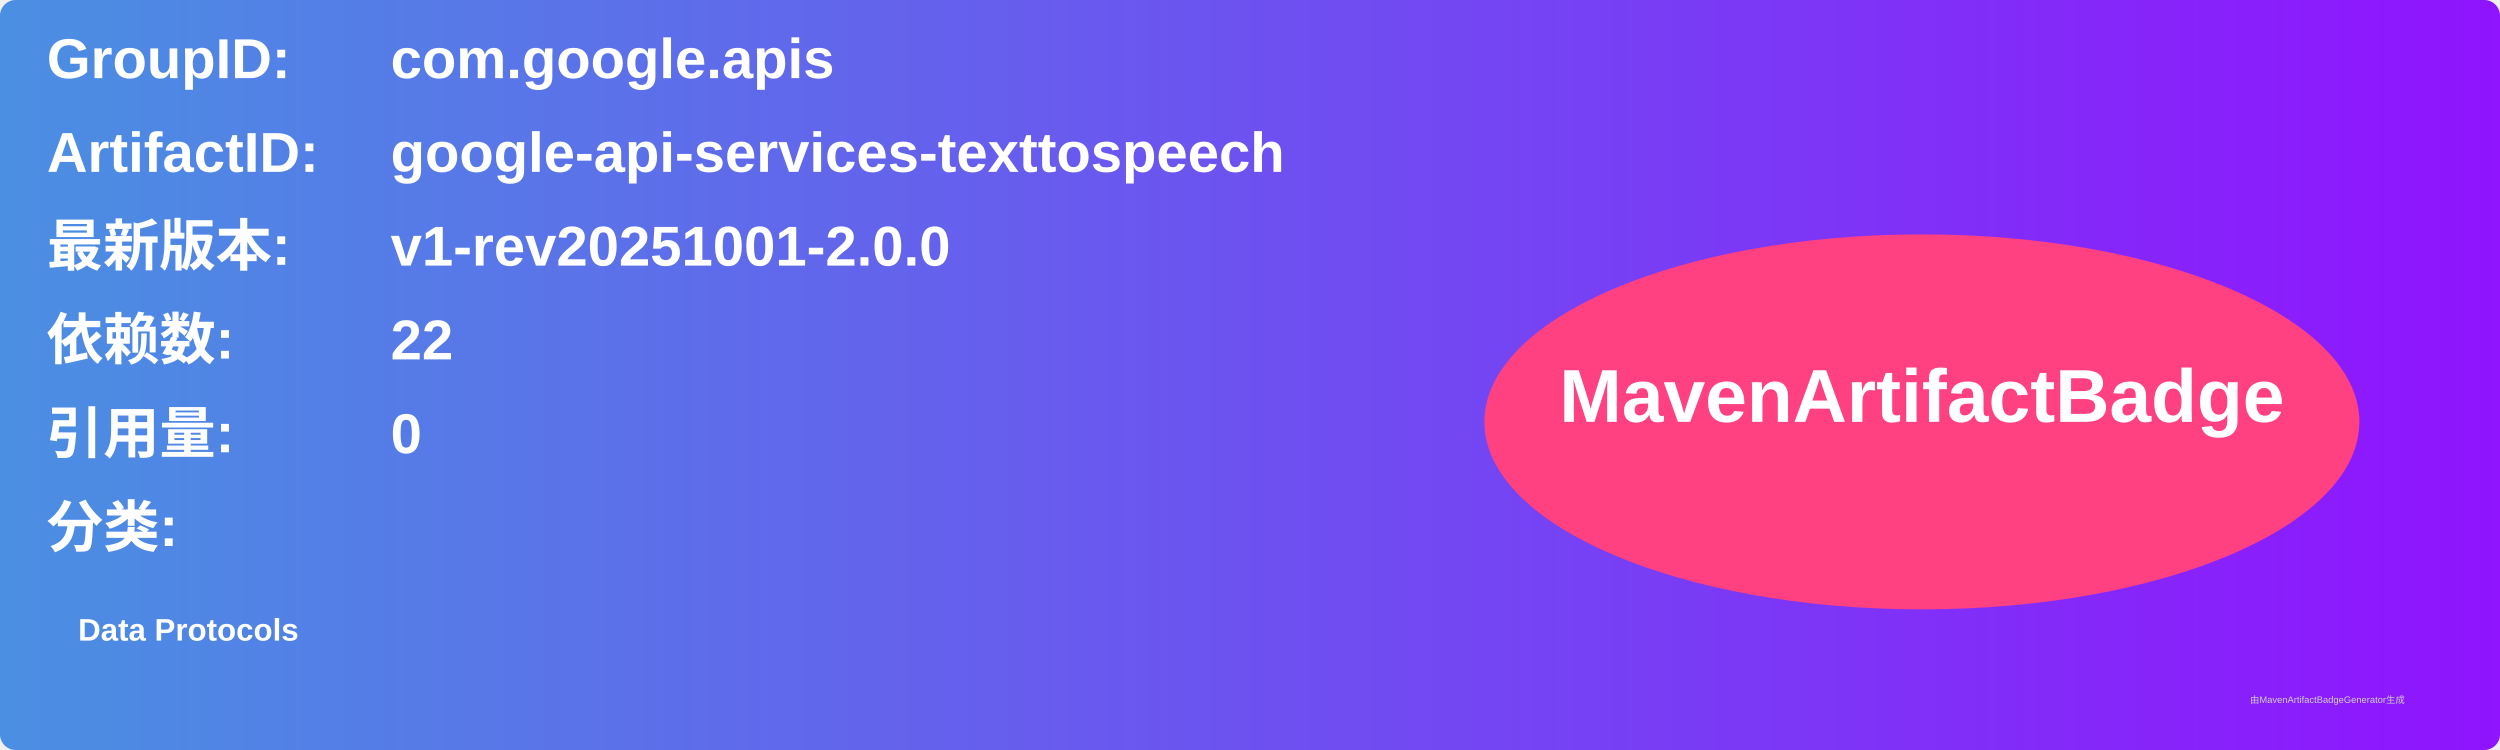
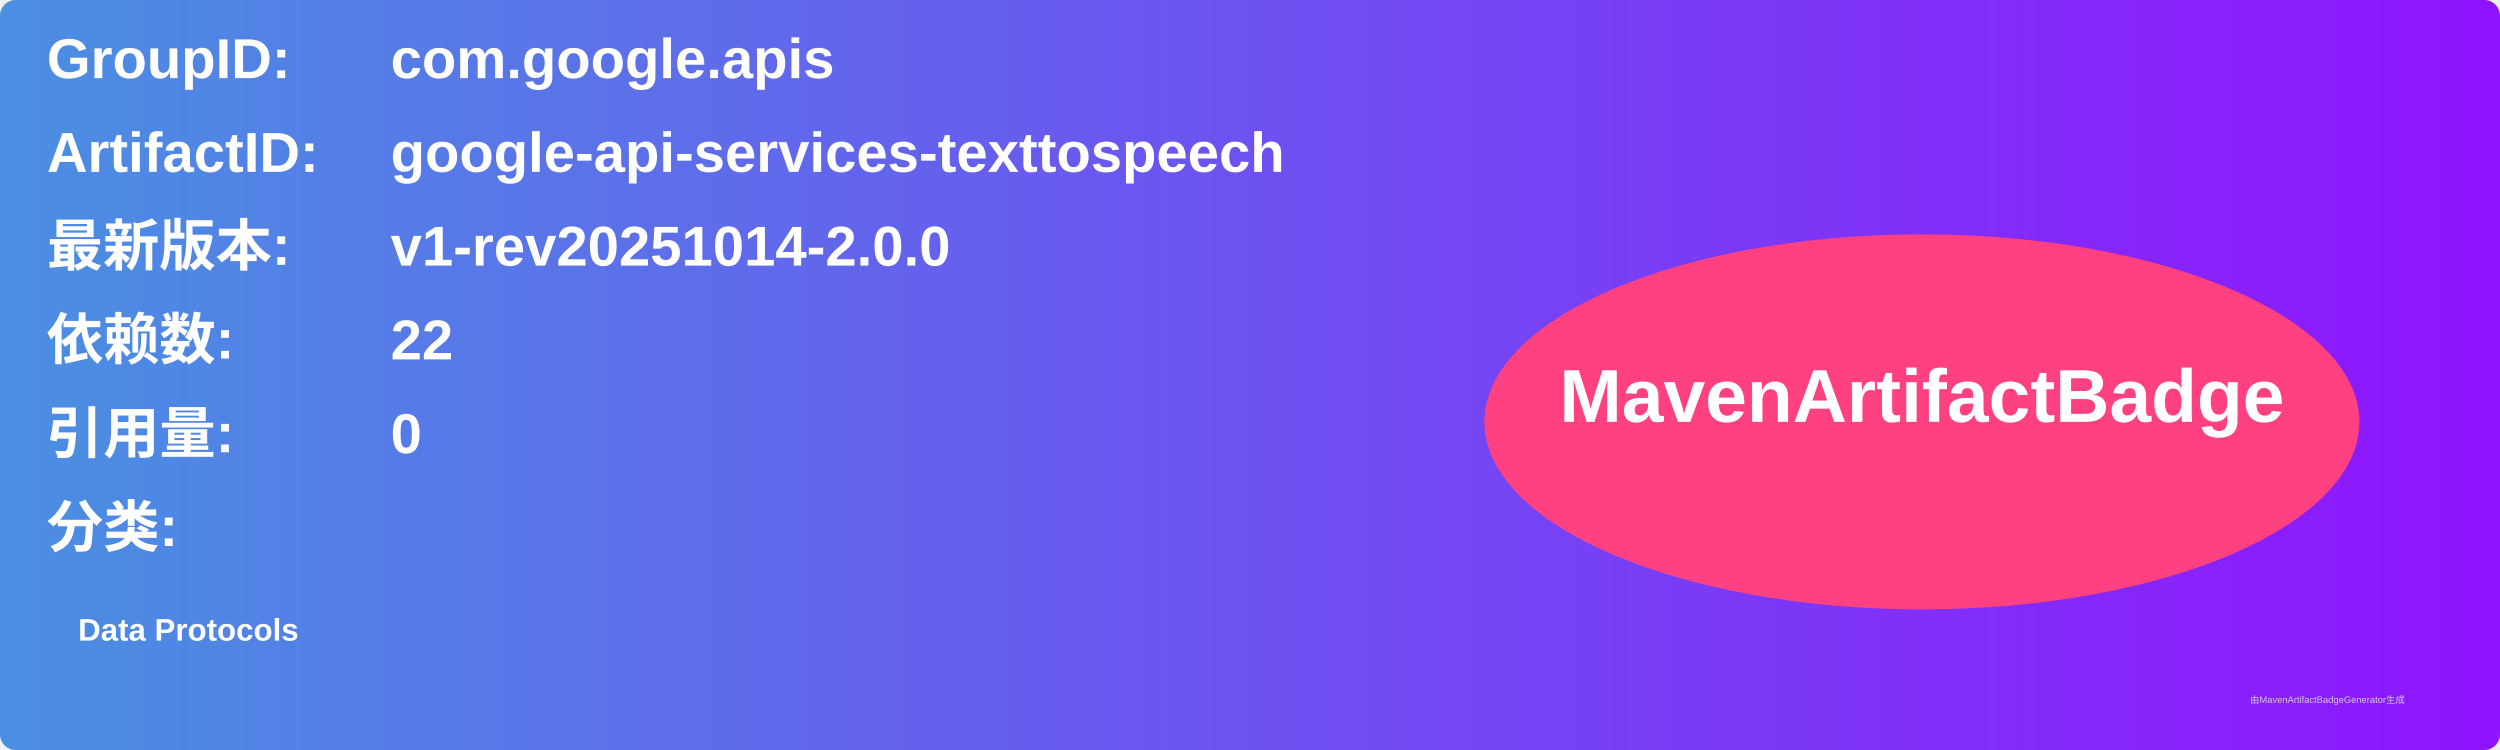
<svg xmlns="http://www.w3.org/2000/svg" width="800" height="240" viewBox="0 0 800 240">
  <linearGradient id="grad" x1="0%" y1="0%" x2="100%" y2="0%">
    <stop offset="0%" stop-color="#4a90e2" />
    <stop offset="100%" stop-color="#9013fe" />
  </linearGradient>
  <rect width="100%" height="100%" rx="5" ry="5" fill="url(#grad)" />
  <g transform="translate(15, 15)">
    <text x="0" y="10" font-family="Arial" font-size="18" fill="white" font-weight="bold" width="260">GroupID:</text>
    <text x="110" y="10" font-family="Arial" font-size="18" fill="white" font-weight="bold" width="460">com.google.apis</text>
    <text x="0" y="40" font-family="Arial" font-size="18" fill="white" font-weight="bold" width="260">ArtifactID:</text>
    <text x="110" y="40" font-family="Arial" font-size="18" fill="white" font-weight="bold" width="460">google-api-services-texttospeech</text>
    <text x="0" y="70" font-family="Arial" font-size="18" fill="white" font-weight="bold">最新版本:</text>
    <text x="110" y="70" font-family="Arial" font-size="18" fill="white" font-weight="bold">
-       <tspan font-weight="bold">v1-rev20251001-2.0.0</tspan>
+       <tspan font-weight="bold">v1-rev20251014-2.0.0</tspan>
    </text>
    <text x="0" y="100" font-family="Arial" font-size="18" fill="white" font-weight="bold">依赖数: </text>
    <text x="110" y="100" font-family="Arial" font-size="18" fill="white">
      <tspan font-weight="bold">22</tspan>
    </text>
    <text x="0" y="130" font-family="Arial" font-size="18" fill="white" font-weight="bold">引用量: </text>
    <text x="110" y="130" font-family="Arial" font-size="18" fill="white">
      <tspan font-weight="bold">0</tspan>
    </text>
    <text x="0" y="160" font-family="Arial" font-size="18" fill="white" font-weight="bold">分类:</text>
    <text x="10" y="190" font-family="Arial" font-size="10" fill="white">
      <tspan font-weight="bold">Data Protocols</tspan>
    </text>
    <ellipse cx="600" cy="120" rx="140" ry="60" fill="#ff4081" />
    <text x="600" y="120" text-anchor="middle" font-family="Arial" font-size="24" fill="white" font-weight="bold">MavenArtifactBadge</text>
  </g>
  <text x="720" y="225" font-family="Arial" font-size="3" fill="#d0d0d0">由MavenArtifactBadgeGenerator生成</text>
</svg>
